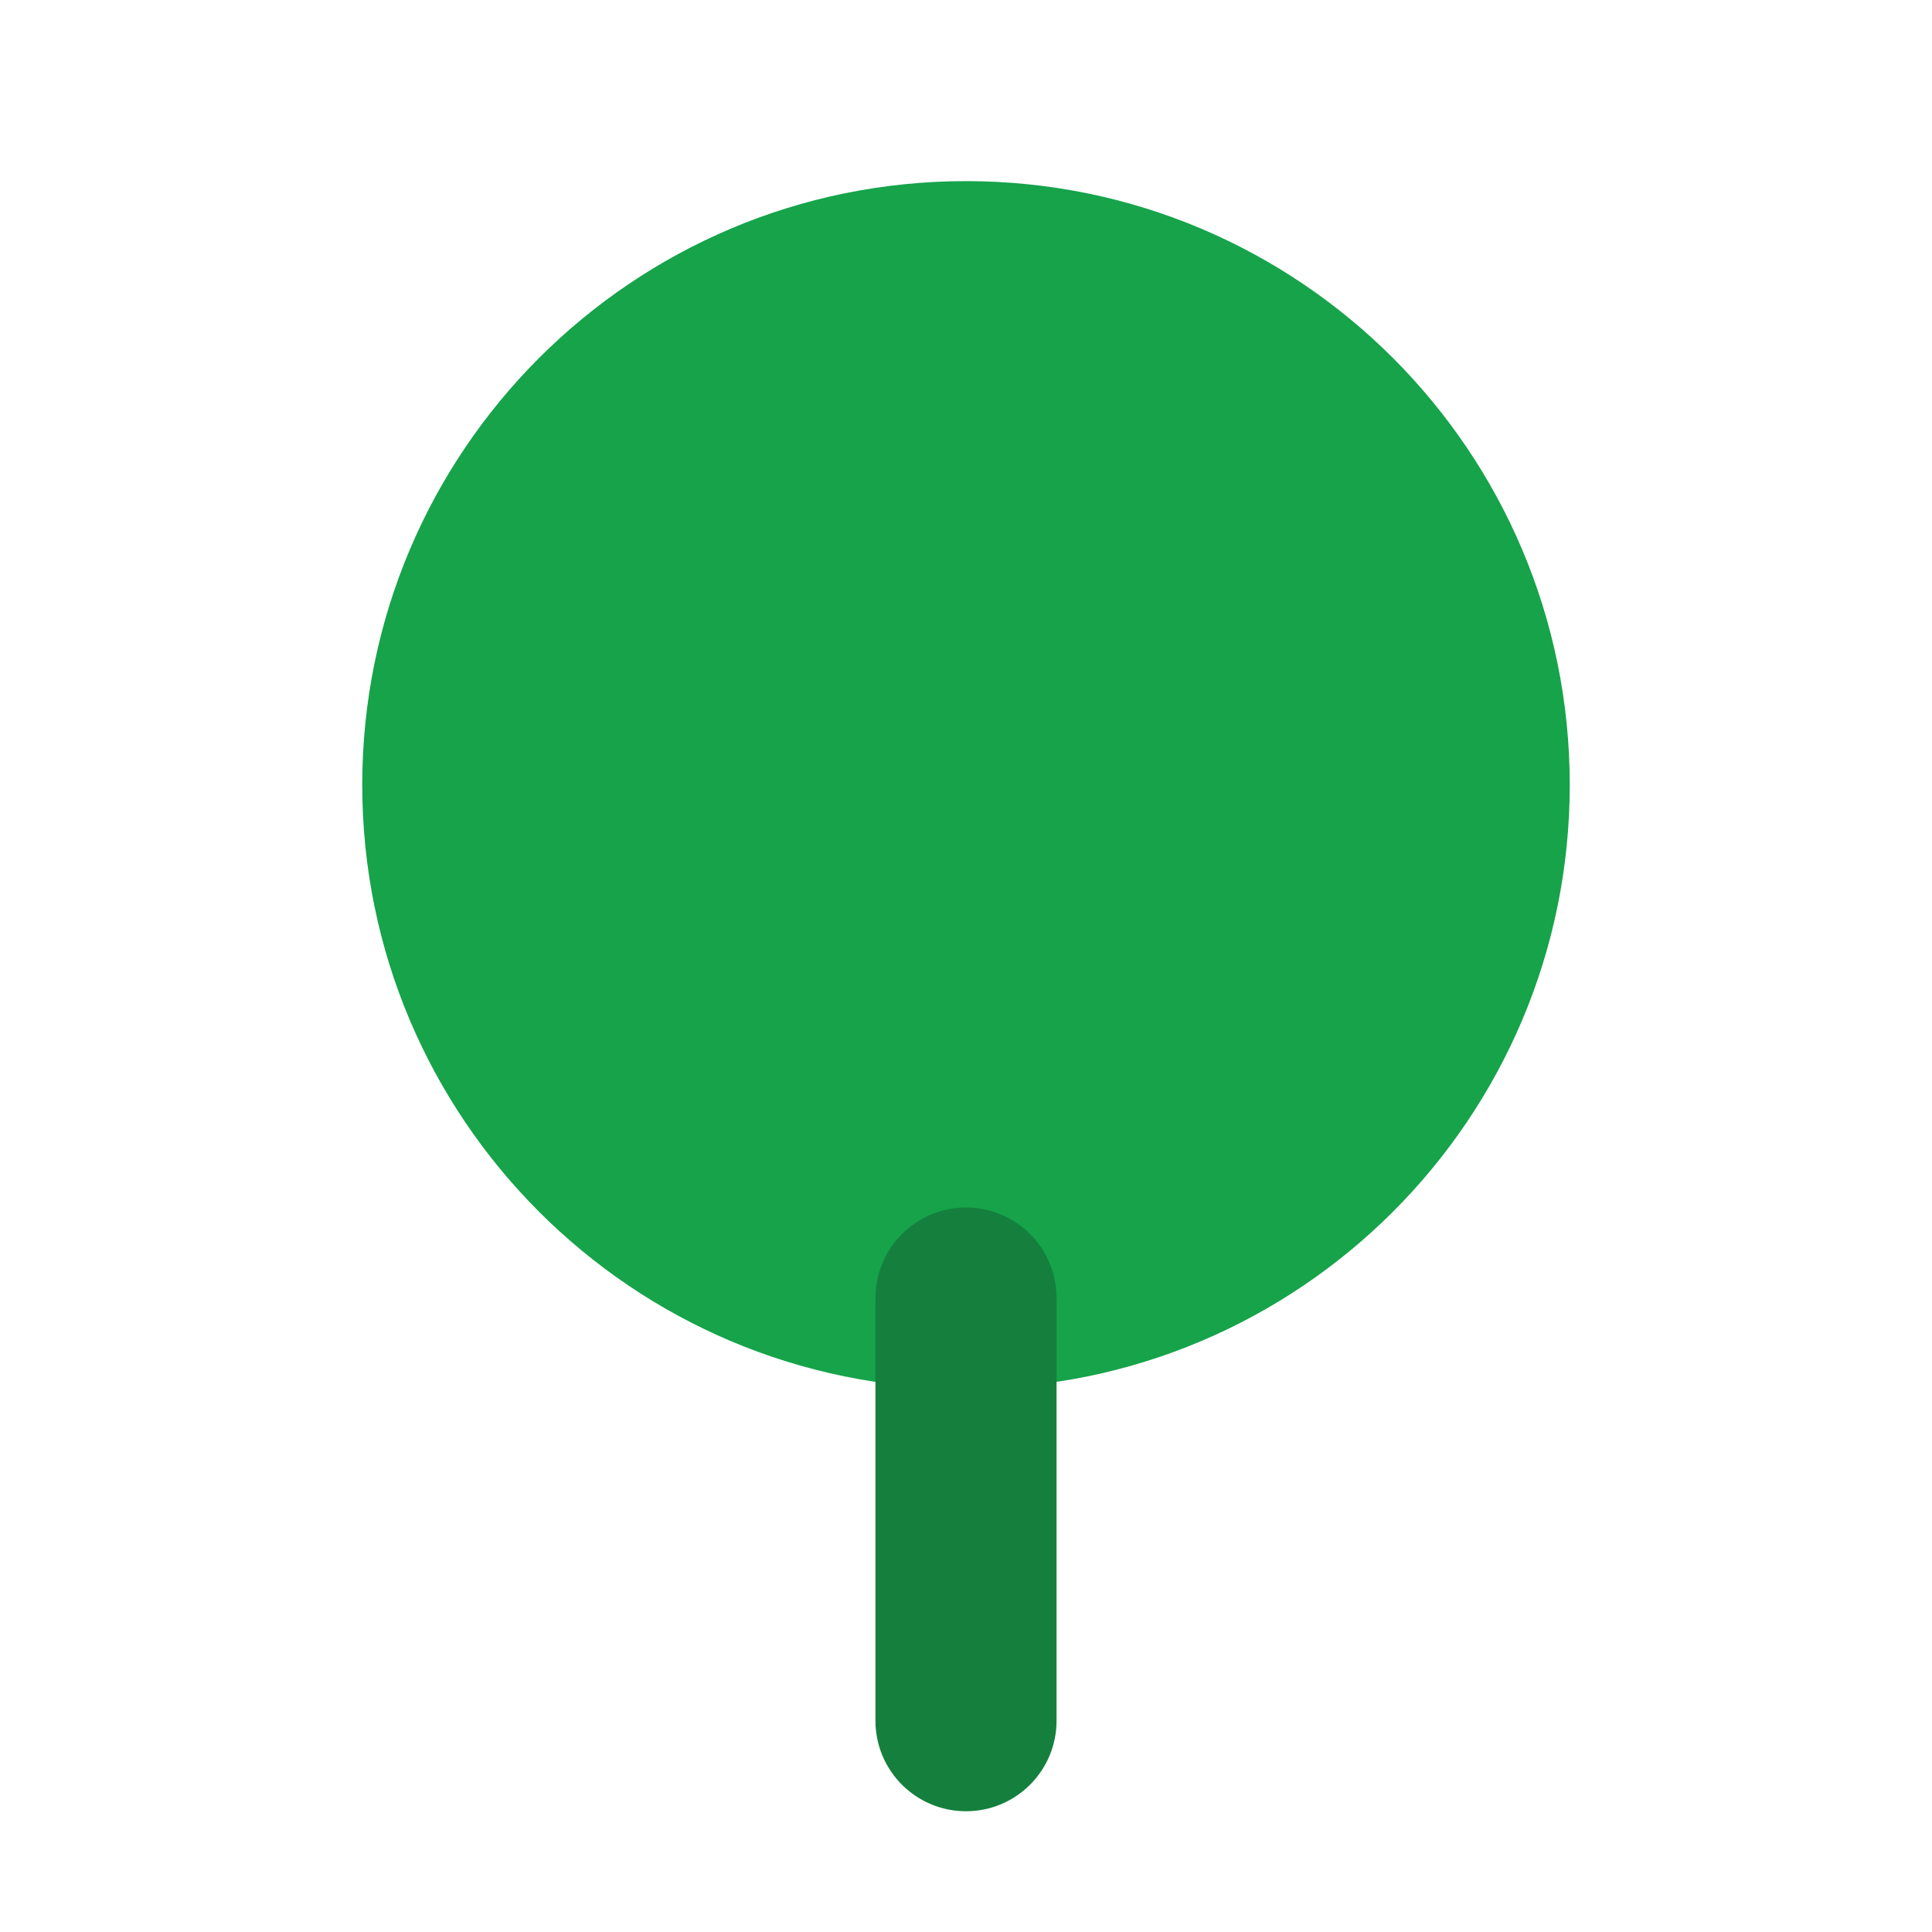
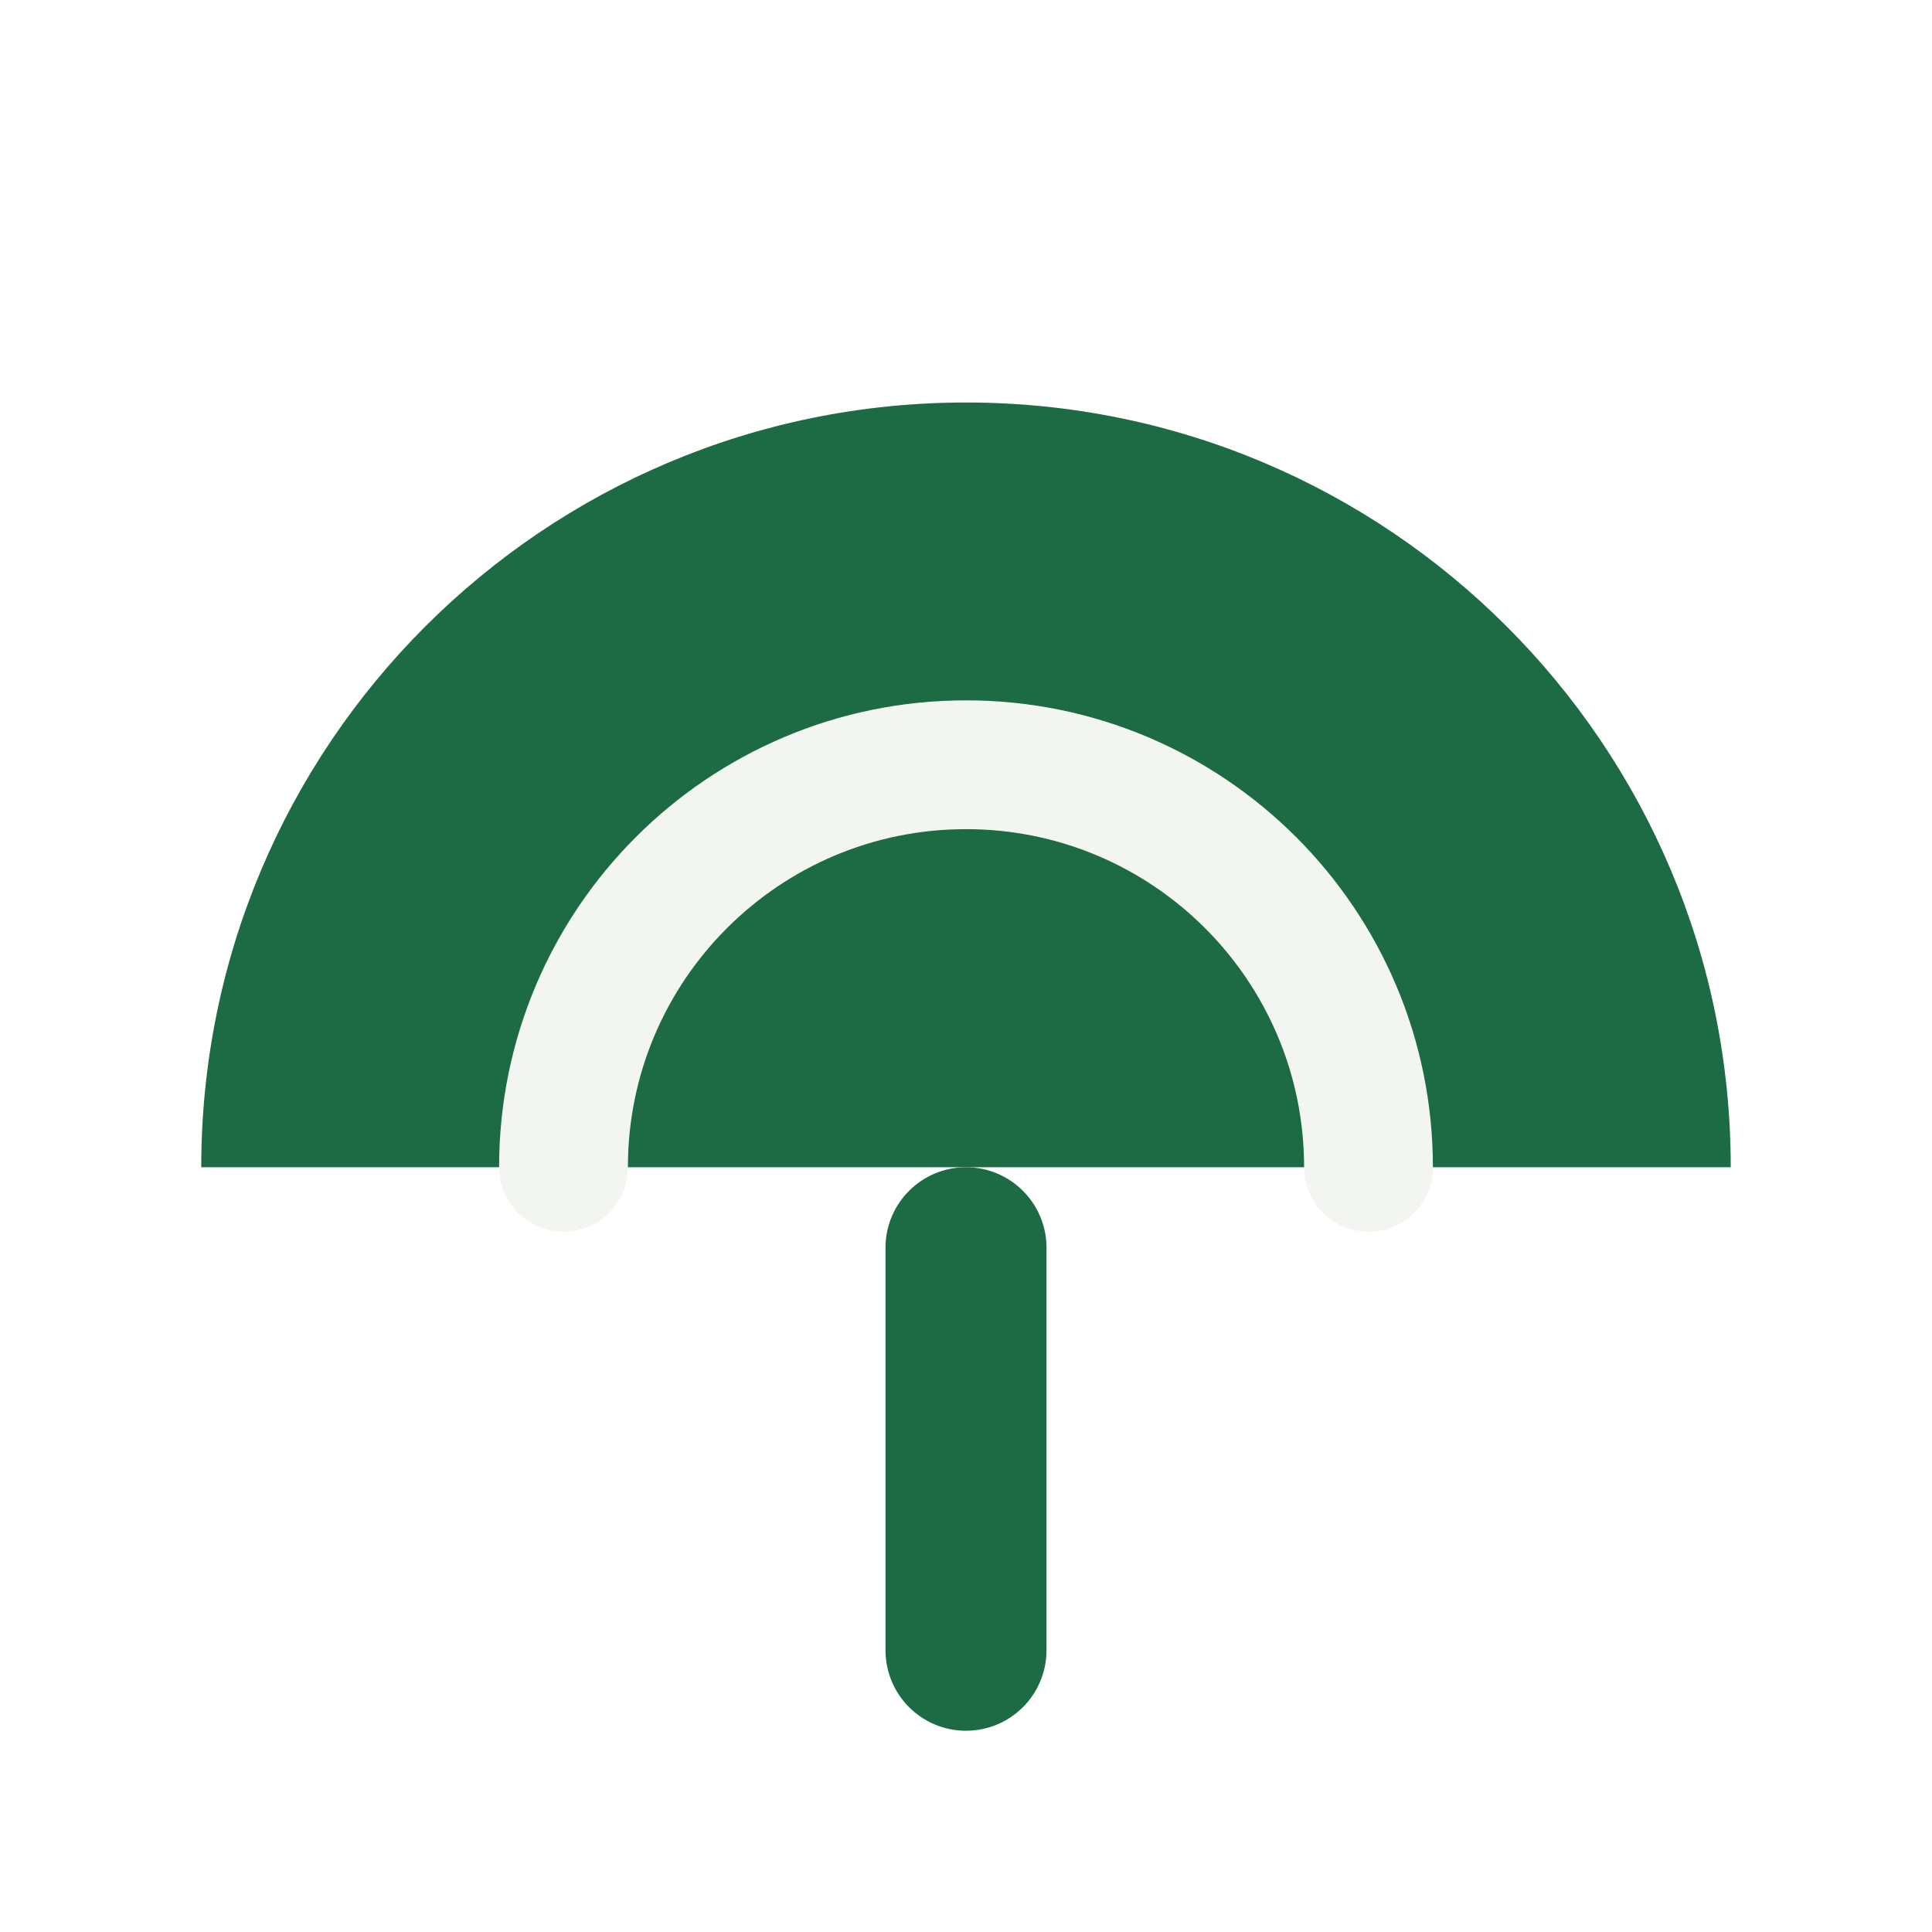
- <svg xmlns="http://www.w3.org/2000/svg" viewBox="0 0 32 32">
-   <circle cx="16" cy="13" r="10" fill="#16a34a" />
-   <rect x="14.5" y="20" width="3" height="10" rx="1.5" fill="#15803d" />
+ <svg xmlns="http://www.w3.org/2000/svg" viewBox="0 0 24 24">
+   <path d="M2.5 14.5a9.5 9.5 0 0 1 19 0Z" fill="#1d6b45" />
+   <path d="M7 14.5a5 5 0 0 1 10 0" fill="none" stroke="#f3f5f1" stroke-width="1.6" stroke-linecap="round" />
+   <rect x="11" y="14.5" width="2" height="7" rx="1" fill="#1d6b45" />
</svg>
